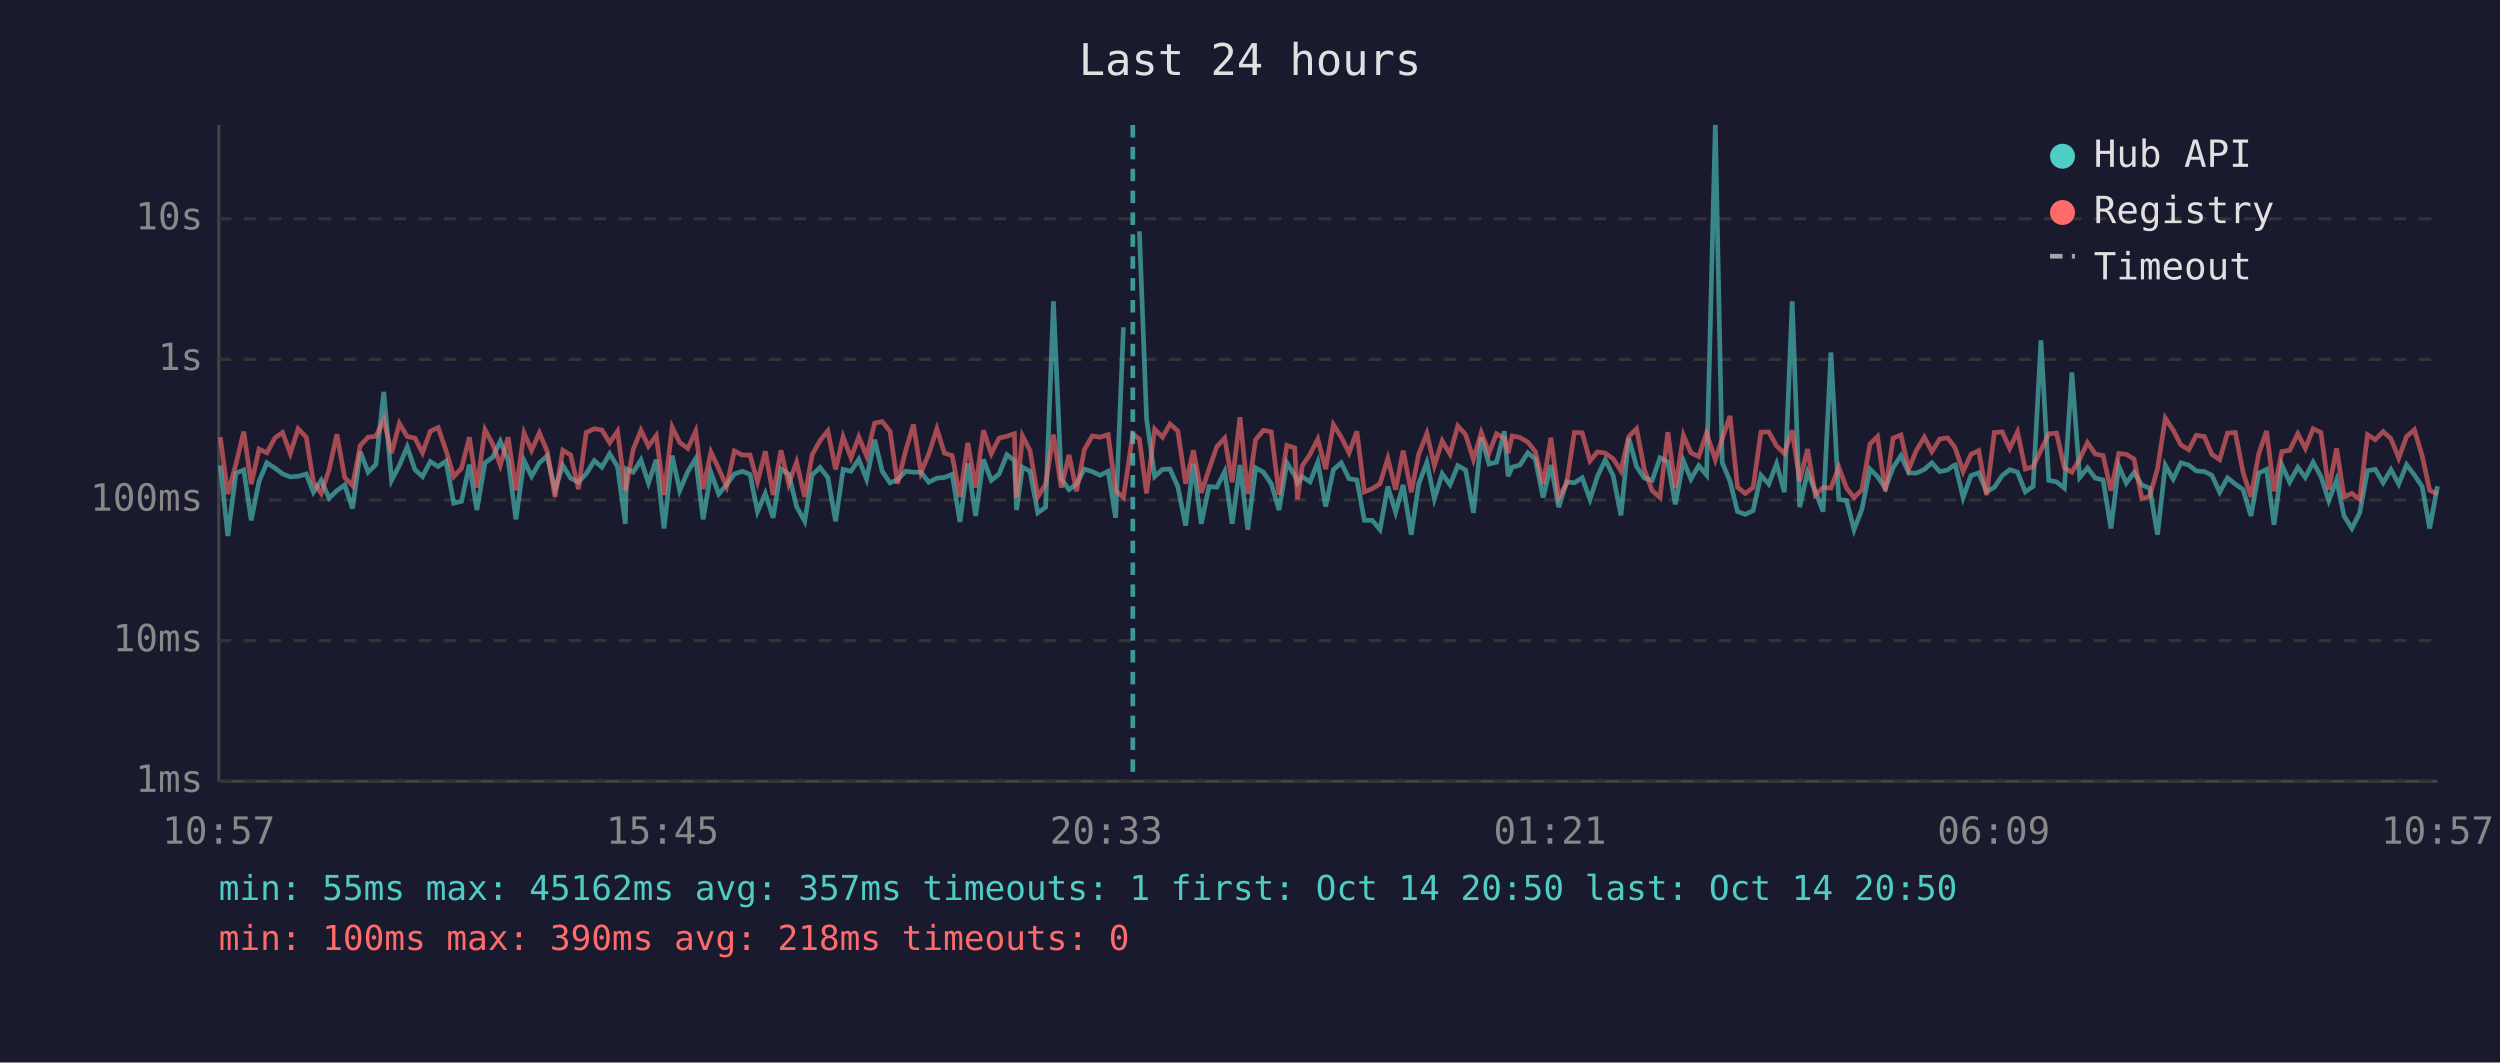
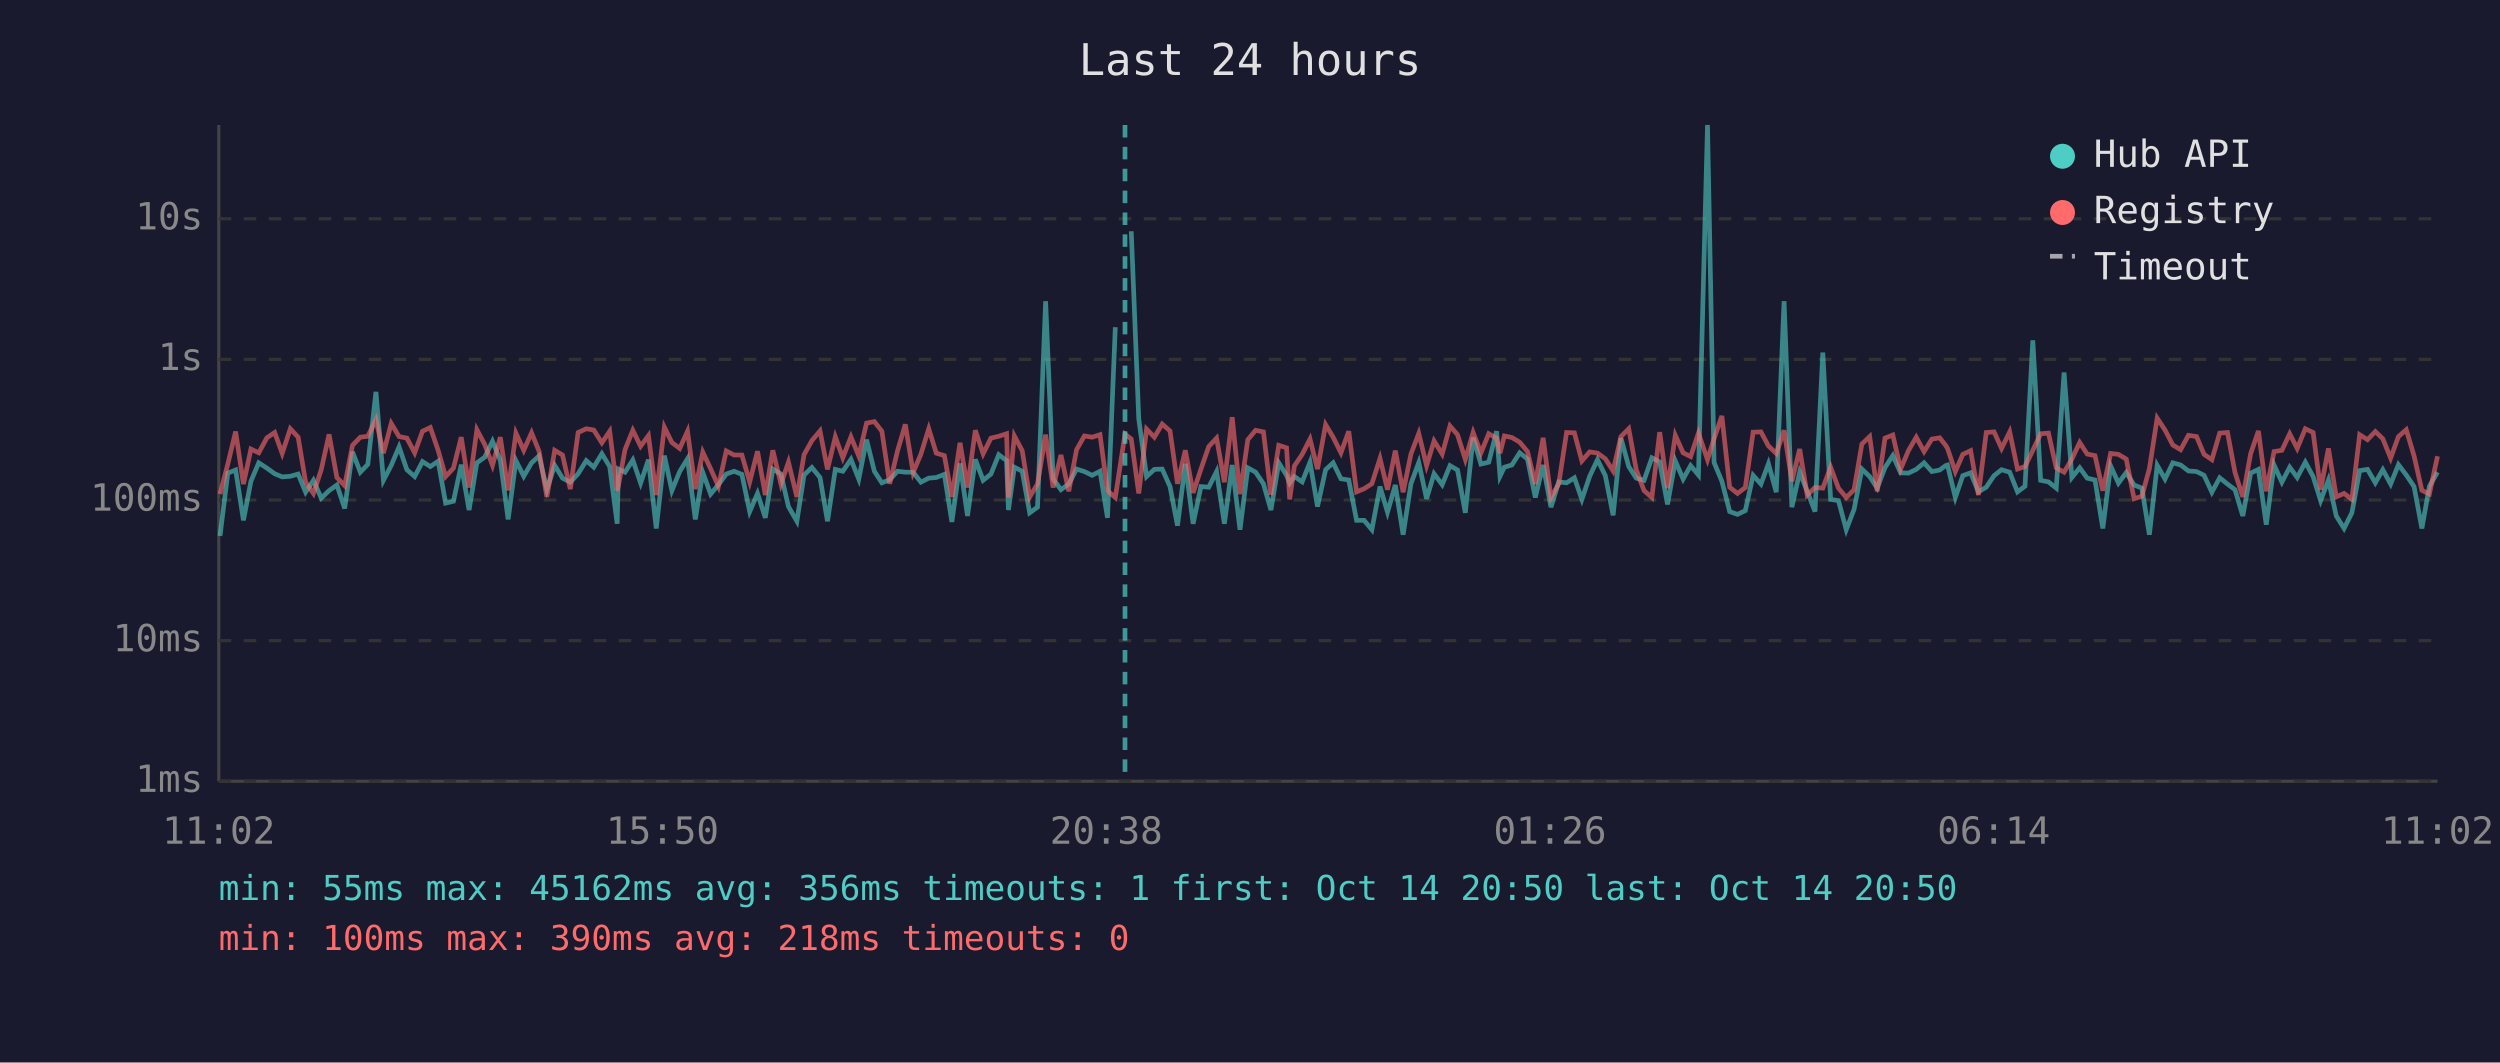
<svg xmlns="http://www.w3.org/2000/svg" viewBox="0 0 800 340" font-family="monospace" font-size="12">
  <rect width="800" height="340" fill="#1a1a2e" />
  <text x="400" y="24" fill="#e0e0e0" font-size="14" text-anchor="middle">Last 24 hours</text>
  <line x1="70" y1="40" x2="70" y2="250" stroke="#444" stroke-width="1" />
  <line x1="70" y1="250" x2="780" y2="250" stroke="#444" stroke-width="1" />
  <line x1="70" y1="250" x2="780" y2="250" stroke="#333" stroke-width="1" stroke-dasharray="4" />
  <text x="65" y="250" fill="#888" text-anchor="end" dominant-baseline="middle">1ms</text>
  <line x1="70" y1="205" x2="780" y2="205" stroke="#333" stroke-width="1" stroke-dasharray="4" />
  <text x="65" y="205" fill="#888" text-anchor="end" dominant-baseline="middle">10ms</text>
  <line x1="70" y1="160" x2="780" y2="160" stroke="#333" stroke-width="1" stroke-dasharray="4" />
  <text x="65" y="160" fill="#888" text-anchor="end" dominant-baseline="middle">100ms</text>
  <line x1="70" y1="115" x2="780" y2="115" stroke="#333" stroke-width="1" stroke-dasharray="4" />
  <text x="65" y="115" fill="#888" text-anchor="end" dominant-baseline="middle">1s</text>
  <line x1="70" y1="70" x2="780" y2="70" stroke="#333" stroke-width="1" stroke-dasharray="4" />
  <text x="65" y="70" fill="#888" text-anchor="end" dominant-baseline="middle">10s</text>
-   <text x="70" y="270" fill="#888" text-anchor="middle">10:57</text>
-   <text x="212" y="270" fill="#888" text-anchor="middle">15:45</text>
-   <text x="354" y="270" fill="#888" text-anchor="middle">20:33</text>
-   <text x="496" y="270" fill="#888" text-anchor="middle">01:21</text>
-   <text x="638" y="270" fill="#888" text-anchor="middle">06:09</text>
-   <text x="780" y="270" fill="#888" text-anchor="middle">10:57</text>
-   <polyline points="70.5,148.9 72.9,171.5 75.5,151.4 78.0,150.4 80.4,166.5 82.9,154.0 85.4,148.1 88.0,149.8 90.4,151.6 92.9,152.6 95.4,152.4 98.0,151.7 100.3,157.5 102.8,153.7 105.3,159.4 107.8,157.0 110.3,155.2 112.8,162.7 115.3,144.6 117.8,151.1 120.3,148.6 122.8,125.4 125.3,153.7 127.8,148.9 130.3,143.0 132.8,150.3 135.2,152.5 137.7,147.7 140.2,149.3 142.7,147.6 145.2,161.0 147.7,160.4 150.2,148.7 152.6,163.2 155.2,148.1 157.7,146.3 160.1,141.2 162.6,147.3 165.1,166.2 167.7,147.4 170.1,152.4 172.6,148.1 175.1,145.9 177.6,156.7 180.1,148.9 182.6,153.0 185.1,154.3 187.6,151.6 190.2,147.4 192.6,149.5 195.1,145.2 197.6,149.3 200.1,167.6 200.5,150.1 202.6,151.1 205.1,147.2 207.5,154.6 210.0,147.1 212.5,169.1 215.1,145.8 217.5,157.0 220.1,150.9 222.6,146.8 225.0,166.2 227.5,151.2 230.0,158.1 232.5,155.1 235.0,151.7 237.5,150.8 240.0,151.8 242.4,163.7 244.9,157.9 247.4,165.7 249.9,150.1 252.4,151.7 254.9,162.1 257.5,166.8 259.9,152.0 262.4,149.6 264.9,152.8 267.4,166.8 269.8,150.2 272.3,150.8 274.8,147.0 277.3,153.3 279.9,140.7 282.3,150.8 284.8,154.5 287.2,153.5 289.8,150.8 292.3,151.1 294.7,151.1 297.2,154.3 299.8,153.0 302.2,152.8 304.7,151.8 307.2,167.0 309.7,148.3 312.2,165.1 314.7,147.0 317.2,153.7 319.7,151.7 322.2,145.5 324.6,147.4 325.3,163.2 327.2,149.5 329.6,150.8 332.1,164.1 334.6,162.3 337.1,96.4 339.6,153.2 342.1,156.7 344.5,154.9 347.0,150.1 349.5,150.9 352.0,152.1 354.6,150.8 357.0,165.7 359.5,104.7" fill="none" stroke="#4ecdc4" stroke-width="1.5" opacity="0.6" />
-   <polyline points="364.6,74.0 366.9,134.0 369.5,152.5 372.0,150.2 374.4,150.1 376.9,155.7 379.4,168.2 381.9,148.4 384.4,167.6 386.9,155.7 389.4,155.9 391.9,150.9 394.3,167.6 396.8,148.8 399.3,169.5 401.8,149.7 404.3,151.1 406.8,154.8 409.3,163.2 411.8,148.1 414.3,152.1 415.2,154.6 416.7,152.5 419.2,154.2 421.7,147.9 424.2,162.1 426.7,150.3 429.2,148.1 431.7,153.2 434.2,153.6 436.6,166.5 439.1,166.5 441.6,169.5 444.1,155.7 446.6,163.9 449.0,155.2 451.6,171.1 454.0,154.8 456.6,148.0 459.0,159.6 461.5,151.6 464.0,155.1 466.5,149.0 469.0,150.4 471.5,164.1 474.0,140.0 476.5,148.5 478.9,147.9 481.4,138.0 482.6,152.4 483.9,149.5 486.4,148.8 488.9,144.9 491.3,146.9 493.8,159.2 496.3,148.8 498.8,162.3 501.3,154.2 503.8,154.5 506.3,152.9 508.8,159.8 511.2,152.4 513.7,147.1 516.2,152.2 518.7,164.9 521.2,140.2 523.7,149.3 526.2,153.0 528.7,153.7 531.2,146.5 533.7,147.8 536.1,161.4 538.7,147.5 541.1,153.3 543.6,149.0 546.1,152.0 548.9,40.0 551.1,148.0 553.6,154.0 556.0,163.7 558.5,164.6 561.0,163.4 563.5,152.1 566.0,154.9 568.5,148.4 571.0,157.5 573.5,96.4 575.9,162.3 578.4,151.1 580.9,157.2 583.4,163.7 585.9,112.8 588.4,159.8 590.9,160.2 593.3,169.5 595.8,163.0 598.4,150.1 600.8,152.5 603.3,156.2 605.8,149.6 608.3,145.8 610.8,151.3 613.2,151.4 615.8,150.2 618.2,148.1 620.7,150.9 623.2,150.4 625.1,149.0 625.7,148.8 628.2,159.2 630.7,152.2 633.2,151.3 635.7,157.4 638.2,155.9 640.7,152.2 643.1,150.3 645.6,151.1 648.1,157.4 650.6,155.6 653.1,108.9 655.6,153.7 658.1,154.2 660.6,156.2 663.0,119.2 665.5,152.8 668.0,149.7 670.5,153.0 673.0,153.6 675.5,169.1 678.0,149.1 680.4,154.6 682.9,151.2 685.4,155.2 687.9,156.2 690.4,171.1 692.9,148.9 695.4,153.3 697.9,148.1 700.4,148.8 702.8,150.7 705.4,150.9 707.8,152.1 710.3,157.5 712.8,152.9 715.3,154.9 717.8,156.7 720.3,165.1 722.8,151.4 725.3,150.2 727.7,167.9 730.2,148.8 732.7,154.3 735.3,149.5 737.7,152.8 740.2,147.9 742.7,152.5 745.2,160.2 747.7,153.6 750.1,165.1 752.6,169.1 755.1,164.1 757.6,150.6 760.1,150.2 762.6,154.5 765.1,150.3 767.6,154.9 770.1,148.7 772.6,152.0 775.1,155.7 777.5,169.1 780.0,155.6" fill="none" stroke="#4ecdc4" stroke-width="1.5" opacity="0.6" />
-   <polyline points="70.5,139.9 72.9,158.1 75.5,148.5 78.0,138.1 80.4,154.9 82.9,143.7 85.4,144.9 88.0,140.1 90.4,138.4 92.9,145.1 95.4,137.2 98.0,139.9 100.3,154.3 102.8,157.9 105.3,150.3 107.8,139.0 110.3,152.8 112.8,155.4 115.3,142.5 117.8,139.9 120.3,139.6 122.8,134.3 125.3,145.0 127.8,135.5 130.3,139.7 132.8,140.2 135.2,144.9 137.7,138.0 140.2,136.8 142.7,144.1 145.2,152.5 147.7,149.8 150.2,139.9 152.6,156.0 155.2,137.5 157.7,142.2 160.1,148.9 162.6,139.9 165.1,156.9 167.7,138.6 170.1,144.1 172.6,138.5 175.1,144.4 177.6,159.0 180.1,144.1 182.6,145.6 185.1,156.5 187.6,138.4 190.2,137.2 192.6,137.6 195.1,141.7 197.6,138.0 200.1,157.0 200.5,155.4 202.6,143.9 205.1,137.7 207.5,142.8 210.0,139.4 212.5,158.4 215.1,136.7 217.5,141.6 220.1,143.5 222.6,138.0 225.0,156.5 227.5,144.7 230.0,150.0 232.5,155.6 235.0,144.3 237.5,145.6 240.0,145.6 242.4,154.2 244.9,144.4 247.4,158.4 249.9,144.1 252.4,154.9 254.9,147.9 257.5,159.0 259.9,145.5 262.4,141.0 264.9,137.9 267.4,150.2 269.8,139.8 272.3,146.5 274.8,139.8 277.3,145.9 279.9,135.4 282.3,134.9 284.8,138.0 287.2,154.8 289.8,144.3 292.3,135.8 294.7,151.2 297.2,145.3 299.8,137.2 302.2,145.0 304.7,145.8 307.2,159.0 309.7,141.7 312.2,156.0 314.7,137.7 317.2,145.2 319.7,140.2 322.2,139.6 324.6,138.8 325.3,159.2 327.2,139.5 329.6,144.2 332.1,159.0 334.6,154.9 337.1,139.1 339.6,156.0 342.1,145.6 344.5,157.2 347.0,143.9 349.5,139.5 352.0,139.9 354.6,139.1 357.0,157.0 359.5,159.2 362.5,138.9 364.6,140.5 366.9,157.9 369.5,137.3 372.0,139.9 374.4,135.7 376.9,137.9 379.4,154.8 381.9,144.1 384.4,157.7 386.9,150.1 389.4,142.9 391.9,140.2 394.3,154.3 396.8,133.5 399.3,158.1 401.8,140.7 404.3,137.7 406.8,138.2 409.3,158.3 411.8,142.5 414.3,143.3 415.2,159.8 416.7,149.1 419.2,145.4 421.7,140.5 424.2,150.1 426.7,135.9 429.2,139.9 431.7,144.9 434.2,138.0 436.6,157.4 439.1,156.4 441.6,154.8 444.1,146.7 446.6,156.7 449.0,144.2 451.6,157.5 454.0,145.3 456.6,138.7 459.0,149.0 461.5,141.1 464.0,145.3 466.5,136.3 469.0,139.1 471.5,147.0 474.0,138.4 476.5,144.9 478.9,138.8 481.4,140.2 482.6,145.0 483.9,139.5 486.4,140.0 488.9,141.5 491.3,144.5 493.8,154.9 496.3,140.1 498.8,159.2 501.3,154.8 503.8,138.4 506.3,138.5 508.8,147.5 511.2,144.6 513.7,145.0 516.2,146.8 518.7,150.7 521.2,139.7 523.7,137.2 526.2,150.3 528.7,157.0 531.2,159.2 533.7,138.3 536.1,156.2 538.7,139.3 541.1,144.9 543.6,146.1 546.1,138.6 548.9,147.1 551.1,140.4 553.6,133.1 556.0,155.9 558.5,157.9 561.0,156.0 563.5,138.3 566.0,138.2 568.5,142.7 571.0,145.1 573.5,137.7 575.9,154.0 578.4,143.7 580.9,158.4 583.4,156.0 585.9,156.2 588.4,149.5 590.9,156.2 593.3,159.2 595.8,156.7 598.4,142.1 600.8,139.7 603.3,157.2 605.8,140.2 608.3,139.2 610.8,150.1 613.2,144.2 615.8,139.9 618.2,144.5 620.7,140.5 623.2,140.1 625.1,142.5 625.7,143.5 628.2,150.9 630.7,145.4 633.2,144.2 635.7,158.4 638.2,138.4 640.7,138.2 643.1,143.5 645.6,138.2 648.1,150.1 650.6,149.3 653.1,144.1 655.6,138.8 658.1,138.6 660.6,149.7 663.0,151.1 665.5,146.9 668.0,141.6 670.5,145.3 673.0,145.8 675.5,157.0 678.0,145.1 680.4,145.4 682.9,146.9 685.4,159.6 687.9,158.8 690.4,150.0 692.9,133.8 695.4,137.6 697.9,142.4 700.4,143.9 702.8,139.3 705.4,139.7 707.8,145.4 710.3,147.1 712.8,138.6 715.3,138.4 717.8,151.2 720.3,159.0 722.8,145.2 725.3,137.9 727.7,157.2 730.2,144.5 732.7,144.1 735.3,138.8 737.7,143.5 740.2,137.2 742.7,138.4 745.2,156.7 747.7,143.5 750.1,159.0 752.6,157.9 755.1,159.8 757.6,139.1 760.1,140.7 762.6,138.1 765.1,140.4 767.6,146.6 770.1,139.7 772.6,137.5 775.1,145.9 777.5,156.9 780.0,158.1" fill="none" stroke="#ff6b6b" stroke-width="1.5" opacity="0.6" />
-   <line x1="362.5" y1="40" x2="362.5" y2="250" stroke="#4ecdc4" stroke-width="1.5" stroke-dasharray="4,3" opacity="0.7" />
+   <text x="70" y="270" fill="#888" text-anchor="middle">11:02</text>
+   <text x="212" y="270" fill="#888" text-anchor="middle">15:50</text>
+   <text x="354" y="270" fill="#888" text-anchor="middle">20:38</text>
+   <text x="496" y="270" fill="#888" text-anchor="middle">01:26</text>
+   <text x="638" y="270" fill="#888" text-anchor="middle">06:14</text>
+   <text x="780" y="270" fill="#888" text-anchor="middle">11:02</text>
+   <polyline points="70.4,171.5 72.9,151.4 75.4,150.4 77.9,166.5 80.3,154.0 82.8,148.1 85.4,149.8 87.9,151.6 90.3,152.6 92.9,152.4 95.4,151.7 97.8,157.5 100.3,153.7 102.8,159.4 105.3,157.0 107.8,155.2 110.3,162.7 112.8,144.6 115.3,151.1 117.7,148.6 120.3,125.4 122.7,153.7 125.2,148.9 127.7,143.0 130.2,150.3 132.7,152.5 135.2,147.7 137.7,149.3 140.2,147.6 142.6,161.0 145.1,160.4 147.6,148.7 150.1,163.2 152.6,148.1 155.1,146.3 157.6,141.2 160.1,147.3 162.6,166.2 165.1,147.4 167.6,152.4 170.1,148.1 172.5,145.9 175.0,156.7 177.5,148.9 180.0,153.0 182.5,154.3 185.0,151.6 187.6,147.4 190.0,149.5 192.6,145.2 195.1,149.3 197.5,167.6 197.9,150.1 200.0,151.1 202.5,147.2 205.0,154.6 207.5,147.1 210.0,169.1 212.6,145.8 215.0,157.0 217.5,150.9 220.0,146.8 222.5,166.2 224.9,151.2 227.4,158.1 229.9,155.1 232.4,151.7 234.9,150.8 237.4,151.8 239.9,163.7 242.4,157.9 244.9,165.7 247.3,150.1 249.9,151.7 252.3,162.1 255.0,166.8 257.3,152.0 259.8,149.6 262.4,152.8 264.8,166.8 267.3,150.2 269.7,150.8 272.3,147.0 274.8,153.3 277.3,140.7 279.8,150.8 282.2,154.5 284.7,153.5 287.2,150.8 289.7,151.1 292.2,151.1 294.7,154.3 297.2,153.0 299.6,152.8 302.2,151.8 304.6,167.0 307.2,148.3 309.6,165.1 312.1,147.0 314.6,153.7 317.1,151.7 319.6,145.5 322.1,147.4 322.7,163.2 324.6,149.5 327.1,150.8 329.5,164.1 332.0,162.3 334.6,96.4 337.0,153.2 339.5,156.7 342.0,154.9 344.5,150.1 347.0,150.9 349.5,152.1 352.0,150.8 354.4,165.7 356.9,104.7" fill="none" stroke="#4ecdc4" stroke-width="1.5" opacity="0.6" />
+   <polyline points="362.0,74.0 364.4,134.0 366.9,152.5 369.4,150.2 371.9,150.1 374.4,155.7 376.8,168.2 379.3,148.4 381.8,167.6 384.3,155.7 386.8,155.9 389.3,150.9 391.8,167.6 394.3,148.8 396.8,169.5 399.3,149.7 401.8,151.1 404.3,154.8 406.7,163.2 409.2,148.1 411.7,152.1 412.7,154.6 414.2,152.5 416.7,154.2 419.2,147.9 421.6,162.1 424.2,150.3 426.6,148.1 429.1,153.2 431.6,153.6 434.1,166.5 436.5,166.5 439.0,169.5 441.6,155.7 444.0,163.9 446.5,155.2 449.0,171.1 451.5,154.8 454.0,148.0 456.5,159.6 458.9,151.6 461.5,155.1 464.0,149.0 466.4,150.4 468.9,164.1 471.4,140.0 473.9,148.5 476.4,147.9 478.9,138.0 480.0,152.4 481.4,149.5 483.8,148.8 486.3,144.9 488.8,146.9 491.3,159.2 493.8,148.8 496.3,162.3 498.8,154.2 501.3,154.5 503.8,152.9 506.2,159.8 508.7,152.4 511.2,147.1 513.7,152.2 516.2,164.9 518.7,140.2 521.2,149.3 523.6,153.0 526.1,153.7 528.6,146.5 531.1,147.8 533.6,161.4 536.1,147.5 538.6,153.3 541.0,149.0 543.5,152.0 546.4,40.0 548.5,148.0 551.0,154.0 553.5,163.7 556.0,164.6 558.5,163.4 561.0,152.1 563.5,154.9 565.9,148.4 568.4,157.5 570.9,96.4 573.4,162.3 575.9,151.1 578.3,157.2 580.8,163.7 583.3,112.8 585.8,159.8 588.3,160.2 590.8,169.5 593.3,163.0 595.8,150.1 598.3,152.5 600.7,156.2 603.2,149.6 605.7,145.8 608.2,151.3 610.7,151.4 613.2,150.2 615.7,148.1 618.2,150.9 620.7,150.4 622.6,149.0 623.2,148.8 625.7,159.2 628.1,152.2 630.6,151.3 633.1,157.4 635.6,155.9 638.1,152.2 640.5,150.3 643.1,151.1 645.6,157.4 648.0,155.6 650.5,108.9 653.0,153.7 655.5,154.2 658.0,156.2 660.5,119.2 663.0,152.8 665.5,149.7 667.9,153.0 670.4,153.6 672.9,169.1 675.4,149.1 677.9,154.6 680.4,151.2 682.9,155.2 685.4,156.2 687.8,171.1 690.3,148.9 692.8,153.3 695.3,148.1 697.8,148.8 700.3,150.7 702.9,150.9 705.3,152.1 707.8,157.5 710.3,152.9 712.8,154.9 715.2,156.7 717.7,165.1 720.2,151.4 722.7,150.2 725.2,167.9 727.7,148.8 730.2,154.3 732.7,149.5 735.1,152.8 737.7,147.9 740.2,152.5 742.6,160.2 745.1,153.6 747.6,165.1 750.1,169.1 752.6,164.1 755.1,150.6 757.6,150.2 760.1,154.5 762.5,150.3 765.0,154.9 767.5,148.7 770.0,152.0 772.5,155.7 775.0,169.1 777.4,155.6 780.0,151.1" fill="none" stroke="#4ecdc4" stroke-width="1.5" opacity="0.6" />
+   <polyline points="70.4,158.1 72.9,148.5 75.4,138.1 77.9,154.9 80.3,143.7 82.8,144.9 85.4,140.1 87.9,138.4 90.3,145.1 92.9,137.2 95.4,139.9 97.8,154.3 100.3,157.9 102.8,150.3 105.3,139.0 107.8,152.8 110.3,155.4 112.8,142.5 115.3,139.9 117.7,139.6 120.3,134.3 122.7,145.0 125.2,135.5 127.7,139.7 130.2,140.2 132.7,144.9 135.2,138.0 137.7,136.8 140.2,144.1 142.6,152.5 145.1,149.8 147.6,139.9 150.1,156.0 152.6,137.5 155.1,142.2 157.6,148.9 160.1,139.9 162.6,156.9 165.1,138.6 167.6,144.1 170.1,138.5 172.5,144.4 175.0,159.0 177.5,144.1 180.0,145.6 182.5,156.5 185.0,138.4 187.6,137.2 190.0,137.6 192.6,141.7 195.1,138.0 197.5,157.0 197.9,155.4 200.0,143.9 202.5,137.7 205.0,142.8 207.5,139.4 210.0,158.4 212.6,136.7 215.0,141.6 217.5,143.5 220.0,138.0 222.5,156.5 224.9,144.7 227.4,150.0 229.9,155.6 232.4,144.3 234.9,145.6 237.4,145.6 239.9,154.2 242.4,144.4 244.9,158.4 247.3,144.1 249.9,154.9 252.3,147.9 255.0,159.0 257.3,145.5 259.8,141.0 262.4,137.9 264.8,150.2 267.3,139.8 269.7,146.5 272.3,139.8 274.8,145.9 277.3,135.4 279.8,134.9 282.2,138.0 284.7,154.8 287.2,144.3 289.7,135.8 292.2,151.2 294.7,145.3 297.2,137.2 299.6,145.0 302.2,145.8 304.6,159.0 307.2,141.7 309.6,156.0 312.1,137.7 314.6,145.2 317.1,140.2 319.6,139.6 322.1,138.8 322.7,159.2 324.6,139.5 327.1,144.2 329.5,159.0 332.0,154.9 334.6,139.1 337.0,156.0 339.5,145.6 342.0,157.2 344.5,143.9 347.0,139.5 349.5,139.9 352.0,139.1 354.4,157.0 356.9,159.2 360.0,138.9 362.0,140.5 364.4,157.9 366.9,137.3 369.4,139.9 371.9,135.7 374.4,137.9 376.8,154.8 379.3,144.1 381.8,157.7 384.3,150.1 386.8,142.9 389.3,140.2 391.8,154.3 394.3,133.5 396.8,158.1 399.3,140.7 401.8,137.7 404.3,138.2 406.7,158.3 409.2,142.5 411.7,143.3 412.7,159.8 414.2,149.1 416.7,145.4 419.2,140.5 421.6,150.1 424.2,135.9 426.6,139.9 429.1,144.9 431.6,138.0 434.1,157.4 436.5,156.4 439.0,154.8 441.6,146.7 444.0,156.7 446.5,144.2 449.0,157.5 451.5,145.3 454.0,138.7 456.5,149.0 458.9,141.1 461.5,145.3 464.0,136.3 466.4,139.1 468.9,147.0 471.4,138.4 473.9,144.9 476.4,138.8 478.9,140.2 480.0,145.0 481.4,139.5 483.8,140.0 486.3,141.5 488.8,144.5 491.3,154.9 493.8,140.1 496.3,159.2 498.8,154.8 501.3,138.4 503.8,138.5 506.2,147.5 508.7,144.6 511.2,145.0 513.7,146.8 516.2,150.7 518.7,139.7 521.2,137.2 523.6,150.3 526.1,157.0 528.6,159.2 531.1,138.3 533.6,156.2 536.1,139.3 538.6,144.9 541.0,146.1 543.5,138.6 546.4,147.1 548.5,140.4 551.0,133.1 553.5,155.9 556.0,157.9 558.5,156.0 561.0,138.3 563.5,138.2 565.9,142.7 568.4,145.1 570.9,137.7 573.4,154.0 575.9,143.7 578.3,158.4 580.8,156.0 583.3,156.2 585.8,149.5 588.3,156.2 590.8,159.2 593.3,156.7 595.8,142.1 598.3,139.7 600.7,157.2 603.2,140.2 605.7,139.2 608.2,150.1 610.7,144.2 613.2,139.9 615.7,144.5 618.2,140.5 620.7,140.1 622.6,142.5 623.2,143.5 625.7,150.9 628.1,145.4 630.6,144.2 633.1,158.4 635.6,138.4 638.1,138.2 640.5,143.5 643.1,138.2 645.6,150.1 648.0,149.3 650.5,144.1 653.0,138.8 655.5,138.6 658.0,149.7 660.5,151.1 663.0,146.9 665.5,141.6 667.9,145.3 670.4,145.8 672.9,157.0 675.4,145.1 677.9,145.4 680.4,146.9 682.9,159.6 685.4,158.8 687.8,150.0 690.3,133.8 692.8,137.6 695.3,142.4 697.8,143.9 700.3,139.3 702.9,139.7 705.3,145.4 707.8,147.1 710.3,138.6 712.8,138.4 715.2,151.2 717.7,159.0 720.2,145.2 722.7,137.9 725.2,157.2 727.7,144.5 730.2,144.1 732.7,138.8 735.1,143.5 737.7,137.2 740.2,138.4 742.6,156.7 745.1,143.5 747.6,159.0 750.1,157.9 752.6,159.8 755.1,139.1 757.6,140.7 760.1,138.1 762.5,140.4 765.0,146.6 767.5,139.7 770.0,137.5 772.5,145.9 775.0,156.9 777.4,158.1 780.0,146.0" fill="none" stroke="#ff6b6b" stroke-width="1.5" opacity="0.6" />
+   <line x1="360.0" y1="40" x2="360.0" y2="250" stroke="#4ecdc4" stroke-width="1.5" stroke-dasharray="4,3" opacity="0.7" />
  <circle cx="660" cy="50" r="4" fill="#4ecdc4" />
  <text x="670" y="50" fill="#e0e0e0" dominant-baseline="middle">Hub API</text>
  <circle cx="660" cy="68" r="4" fill="#ff6b6b" />
  <text x="670" y="68" fill="#e0e0e0" dominant-baseline="middle">Registry</text>
  <line x1="656" y1="82" x2="664" y2="82" stroke="#e0e0e0" stroke-width="1.5" stroke-dasharray="4,3" opacity="0.7" />
  <text x="670" y="86" fill="#e0e0e0" dominant-baseline="middle">Timeout</text>
-   <text x="70" y="288" fill="#4ecdc4" font-size="11">min: 55ms  max: 45162ms  avg: 357ms  timeouts: 1  first: Oct 14 20:50  last: Oct 14 20:50</text>
+   <text x="70" y="288" fill="#4ecdc4" font-size="11">min: 55ms  max: 45162ms  avg: 356ms  timeouts: 1  first: Oct 14 20:50  last: Oct 14 20:50</text>
  <text x="70" y="304" fill="#ff6b6b" font-size="11">min: 100ms  max: 390ms  avg: 218ms  timeouts: 0</text>
</svg>
